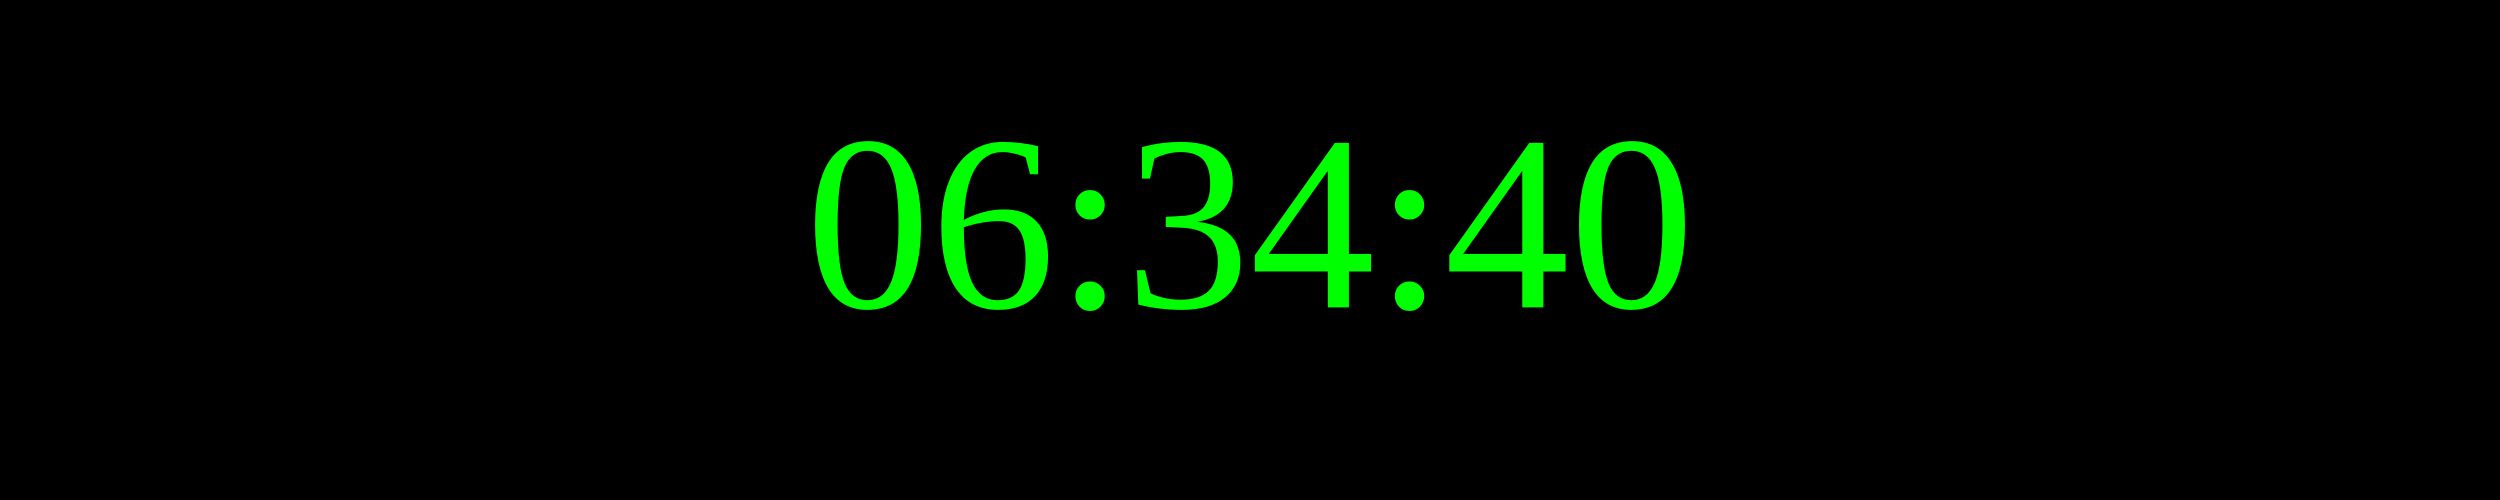
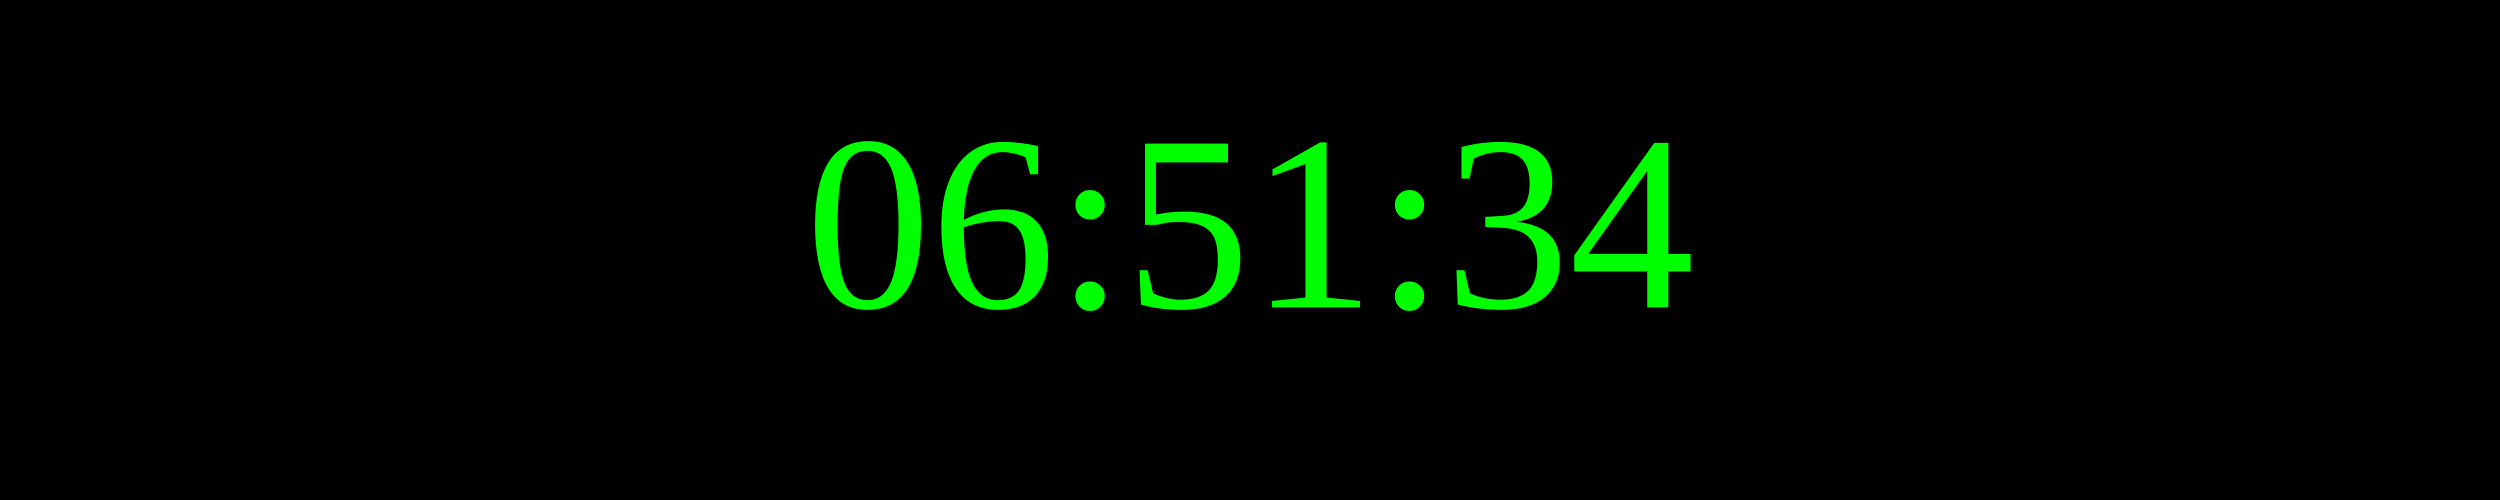
<svg xmlns="http://www.w3.org/2000/svg" width="250" height="50">
  <rect width="100%" height="100%" fill="black" />
  <text x="50%" y="50%" font-size="25" fill="lime" text-anchor="middle" dominant-baseline="middle">
- 06:34:40
+ 06:51:34
</text>
</svg>
